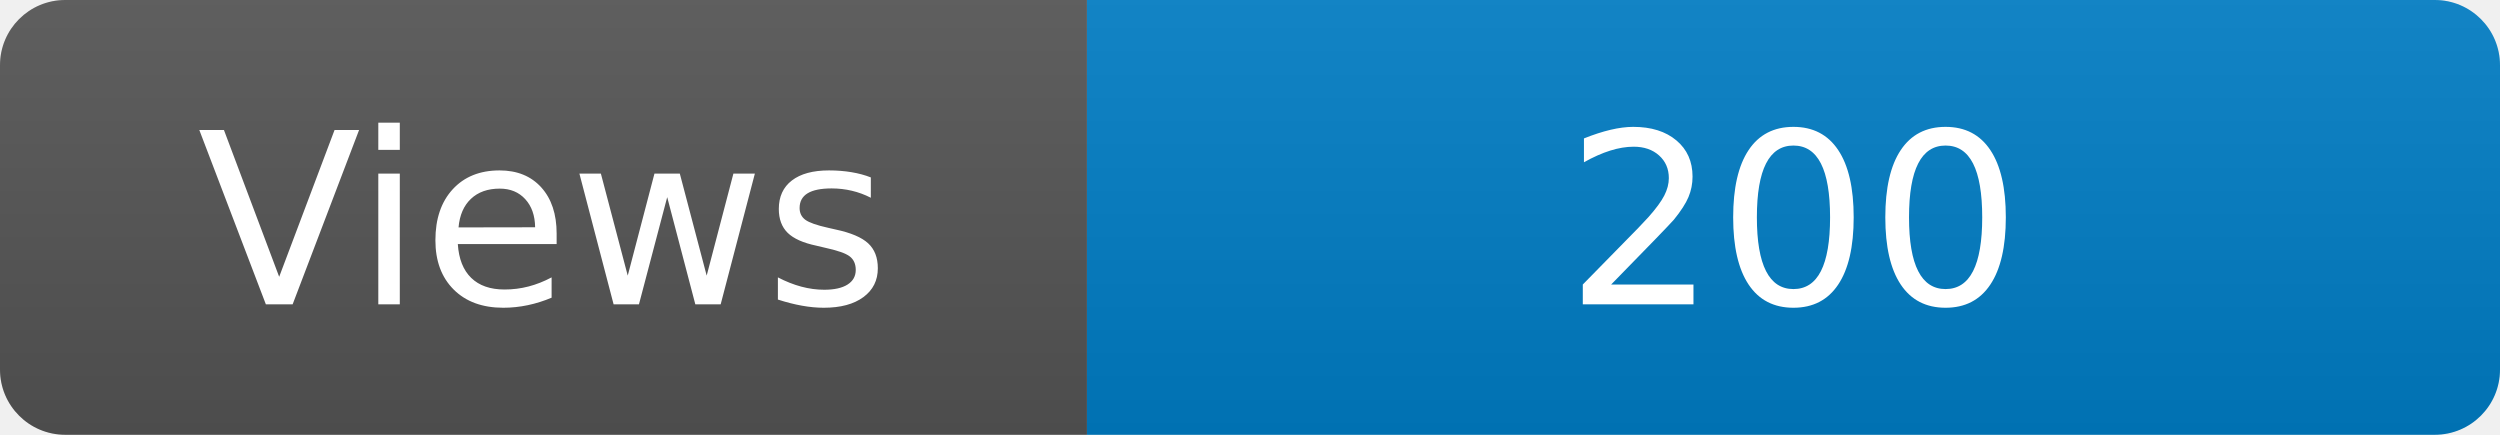
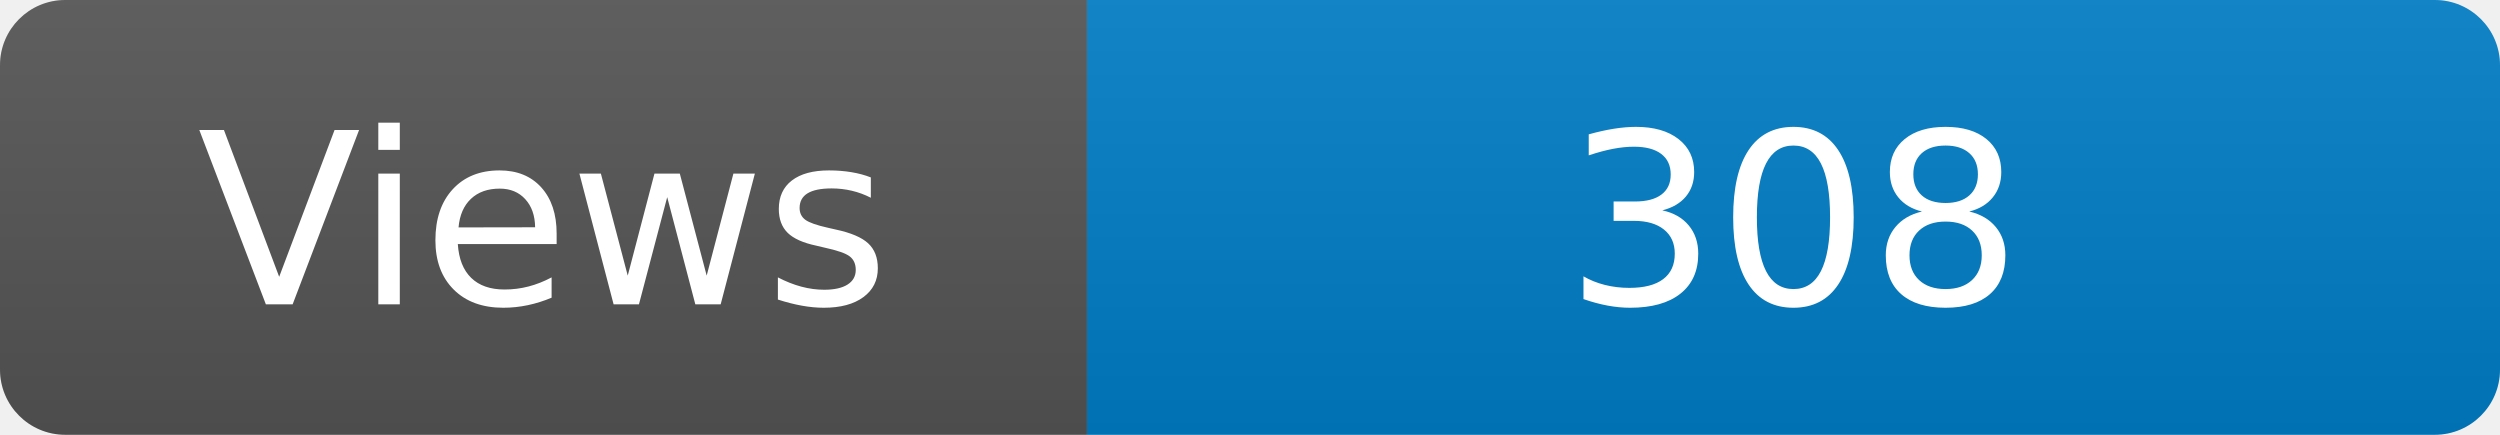
<svg xmlns="http://www.w3.org/2000/svg" width="115" height="20" role="img" aria-label="Maintained?: yes">
  <linearGradient id="s" x2="0" y2="100%">
    <stop offset="0" stop-color="#bbb" stop-opacity=".1" />
    <stop offset="1" stop-opacity=".1" />
  </linearGradient>
  <clipPath id="r">
    <rect width="115" height="20" rx="3" fill="#fff" />
  </clipPath>
  <g clip-path="url(#r)">
    <rect width="50" height="20" fill="#555" />
    <rect x="50" width="160" height="20" fill="#007ec6" />
    <rect width="115" height="20" fill="url(#s)" />
  </g>
  <g fill="#fff" text-anchor="middle" font-family="Verdana,Geneva,DejaVu Sans,sans-serif" font-size="110">
    <text x="250" y="140" transform="scale(.1)" fill="#fff">Views</text>
-     <text x="825" y="140" transform="scale(.1)" fill="#fff">200</text>
+     <text x="825" y="140" transform="scale(.1)" fill="#fff">308</text>
  </g>
</svg>
